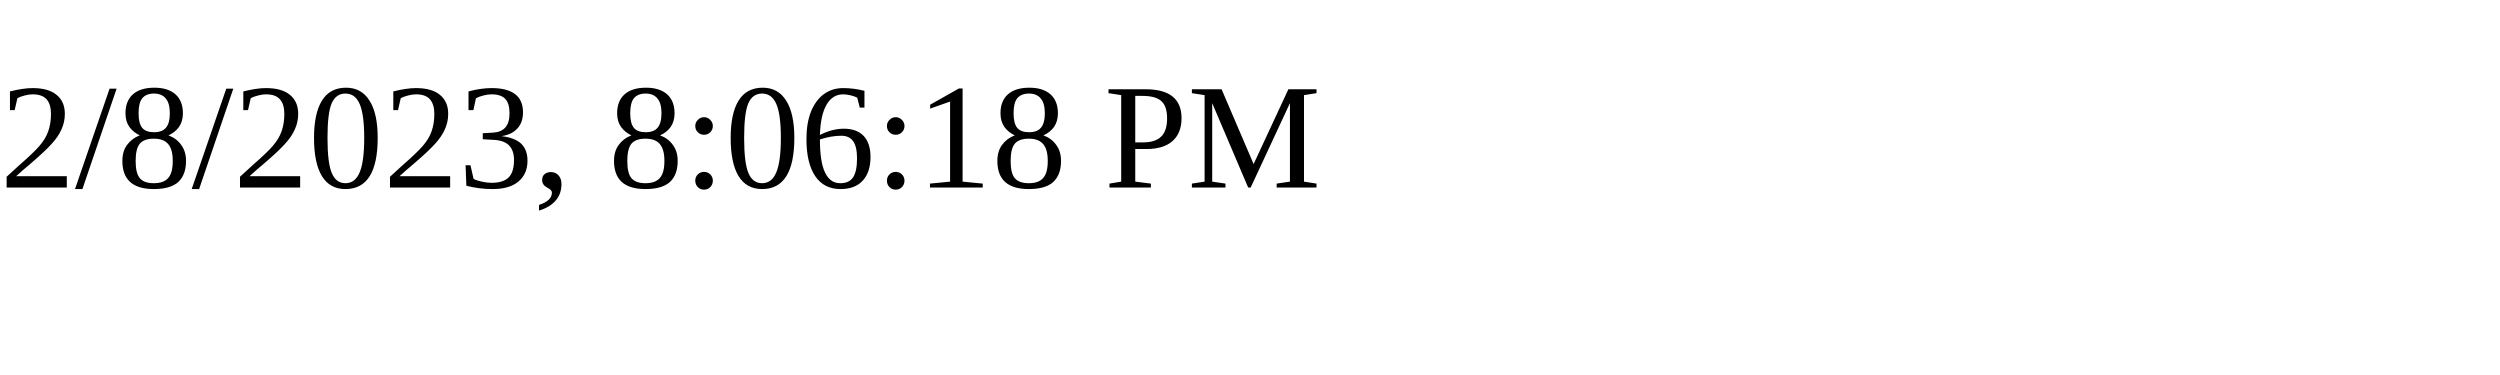
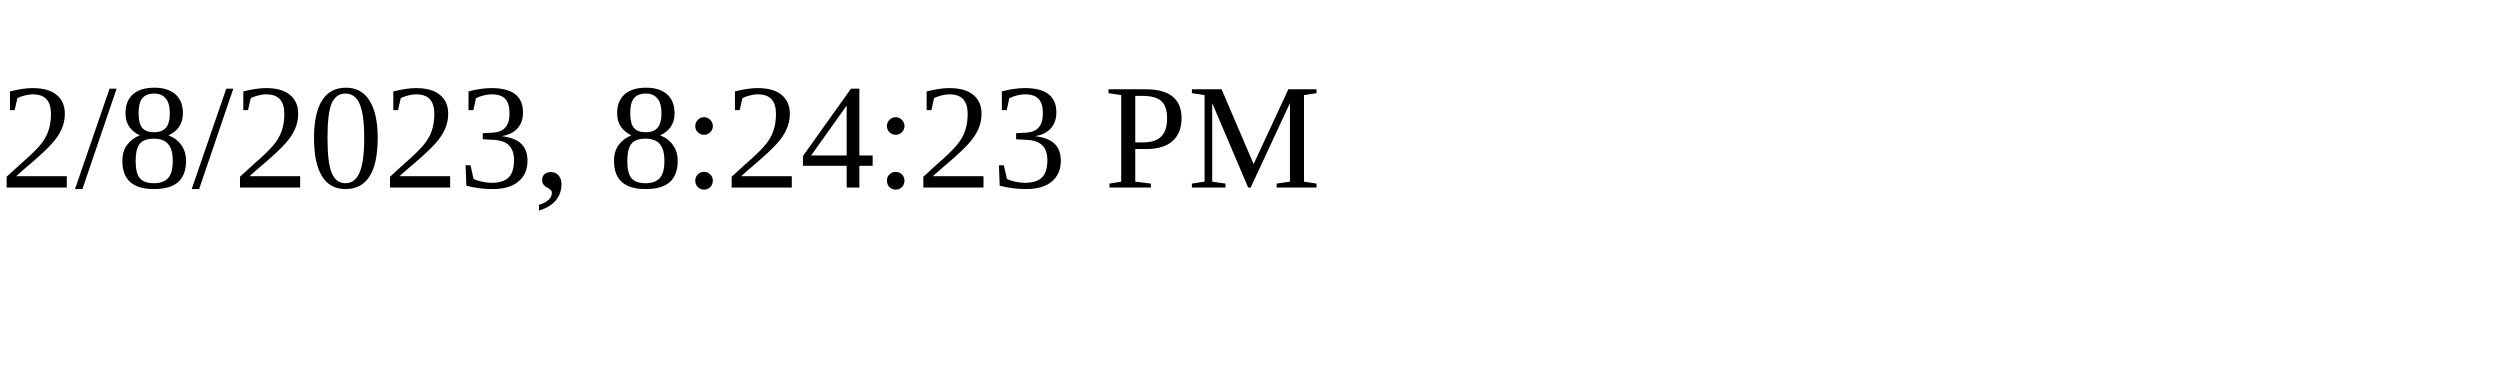
<svg xmlns="http://www.w3.org/2000/svg" height="30" width="200">
-   <text x="0" y="15">2/8/2023, 8:06:18 PM</text>
+   <text x="0" y="15">2/8/2023, 8:24:23 PM</text>
</svg>
